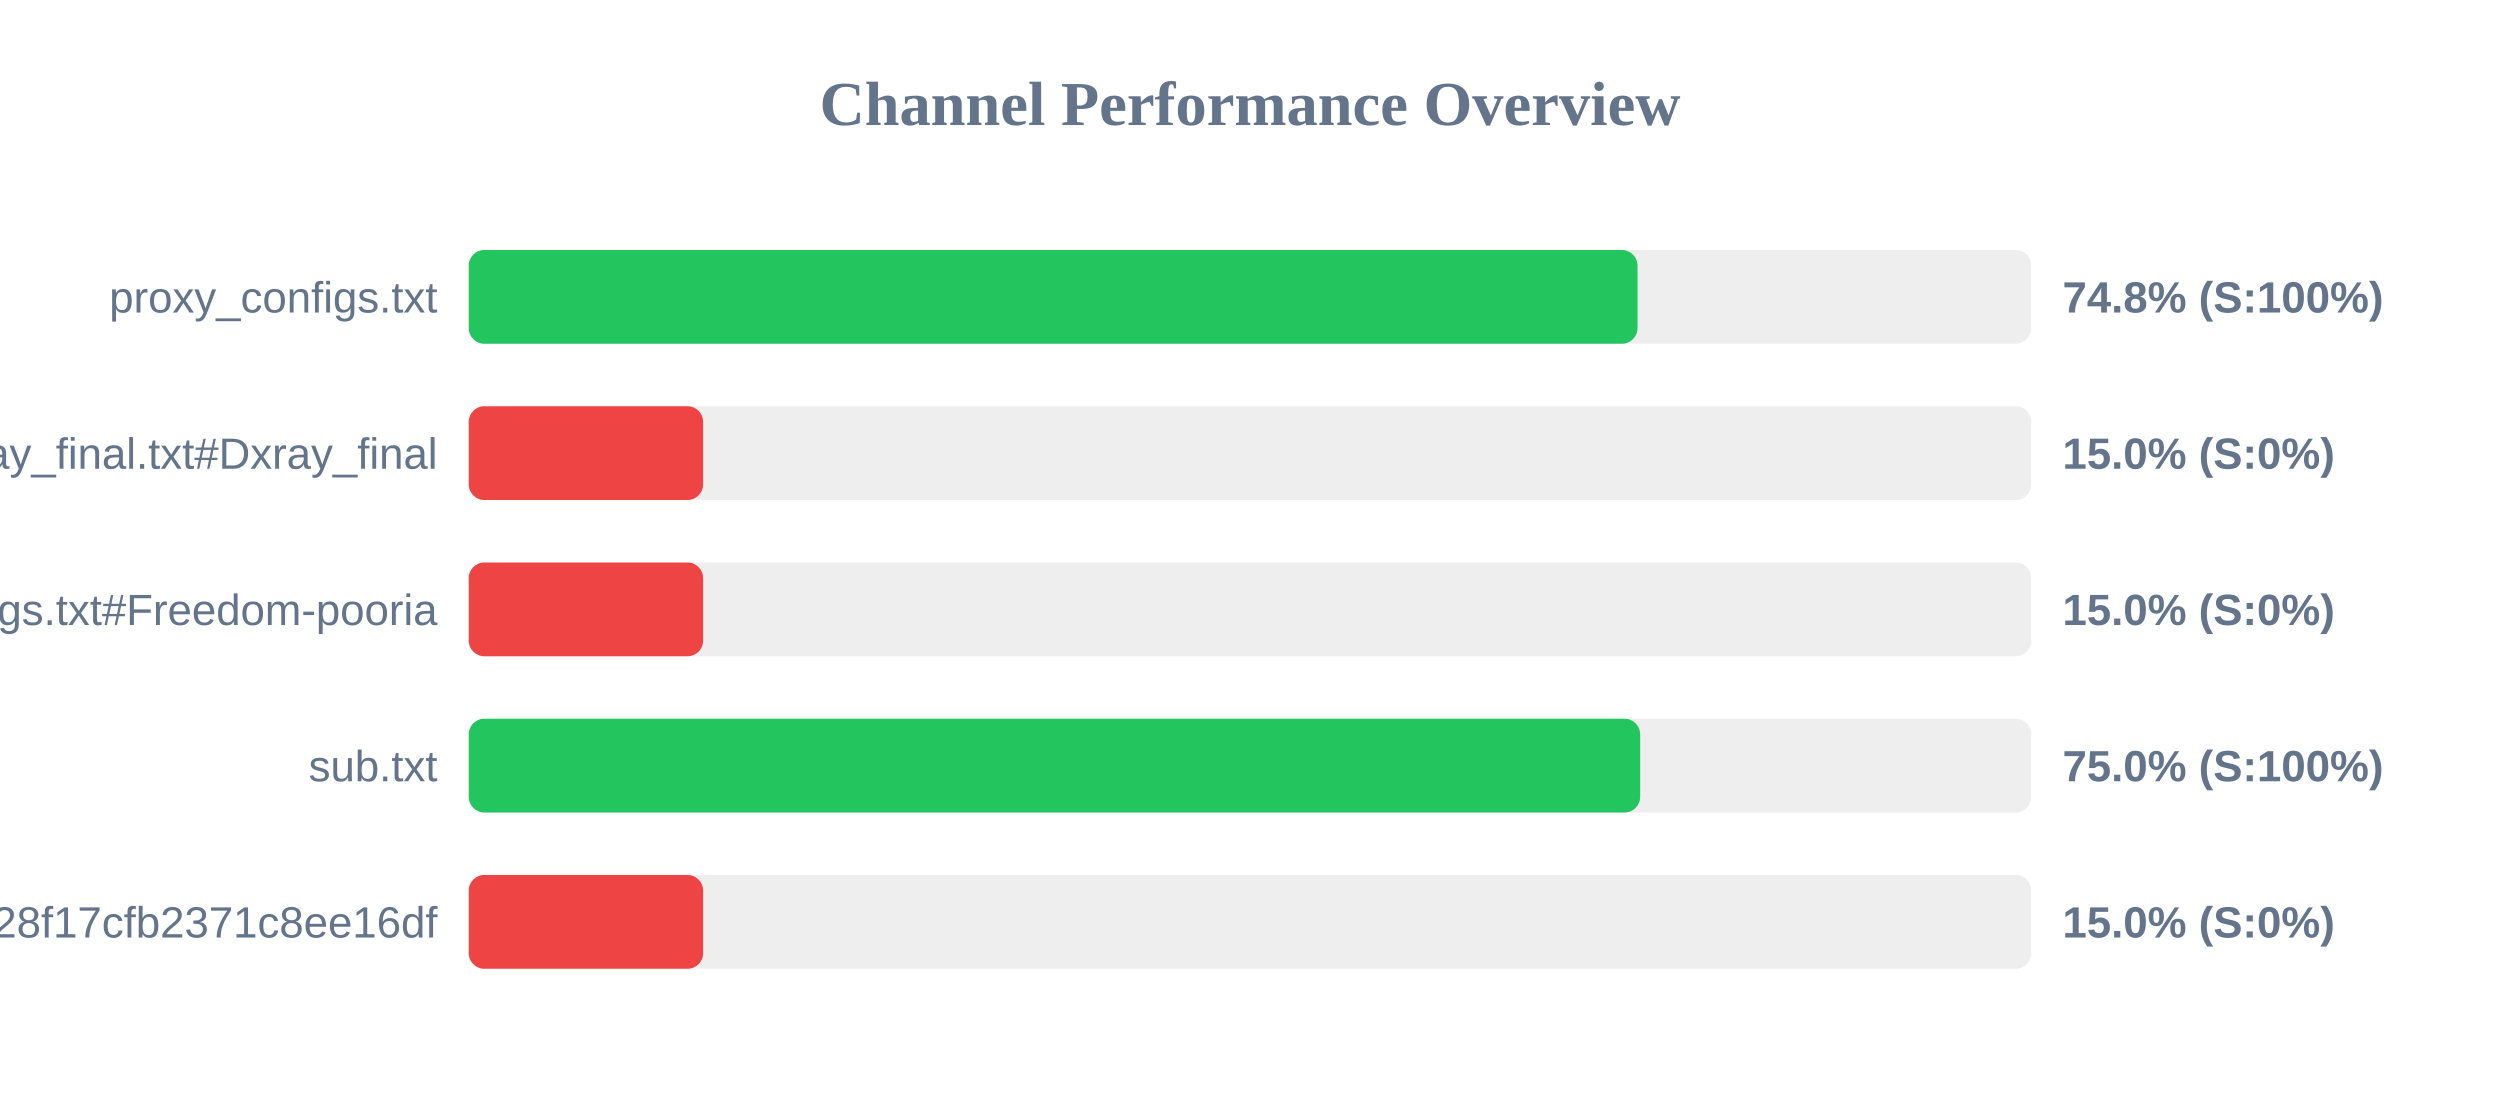
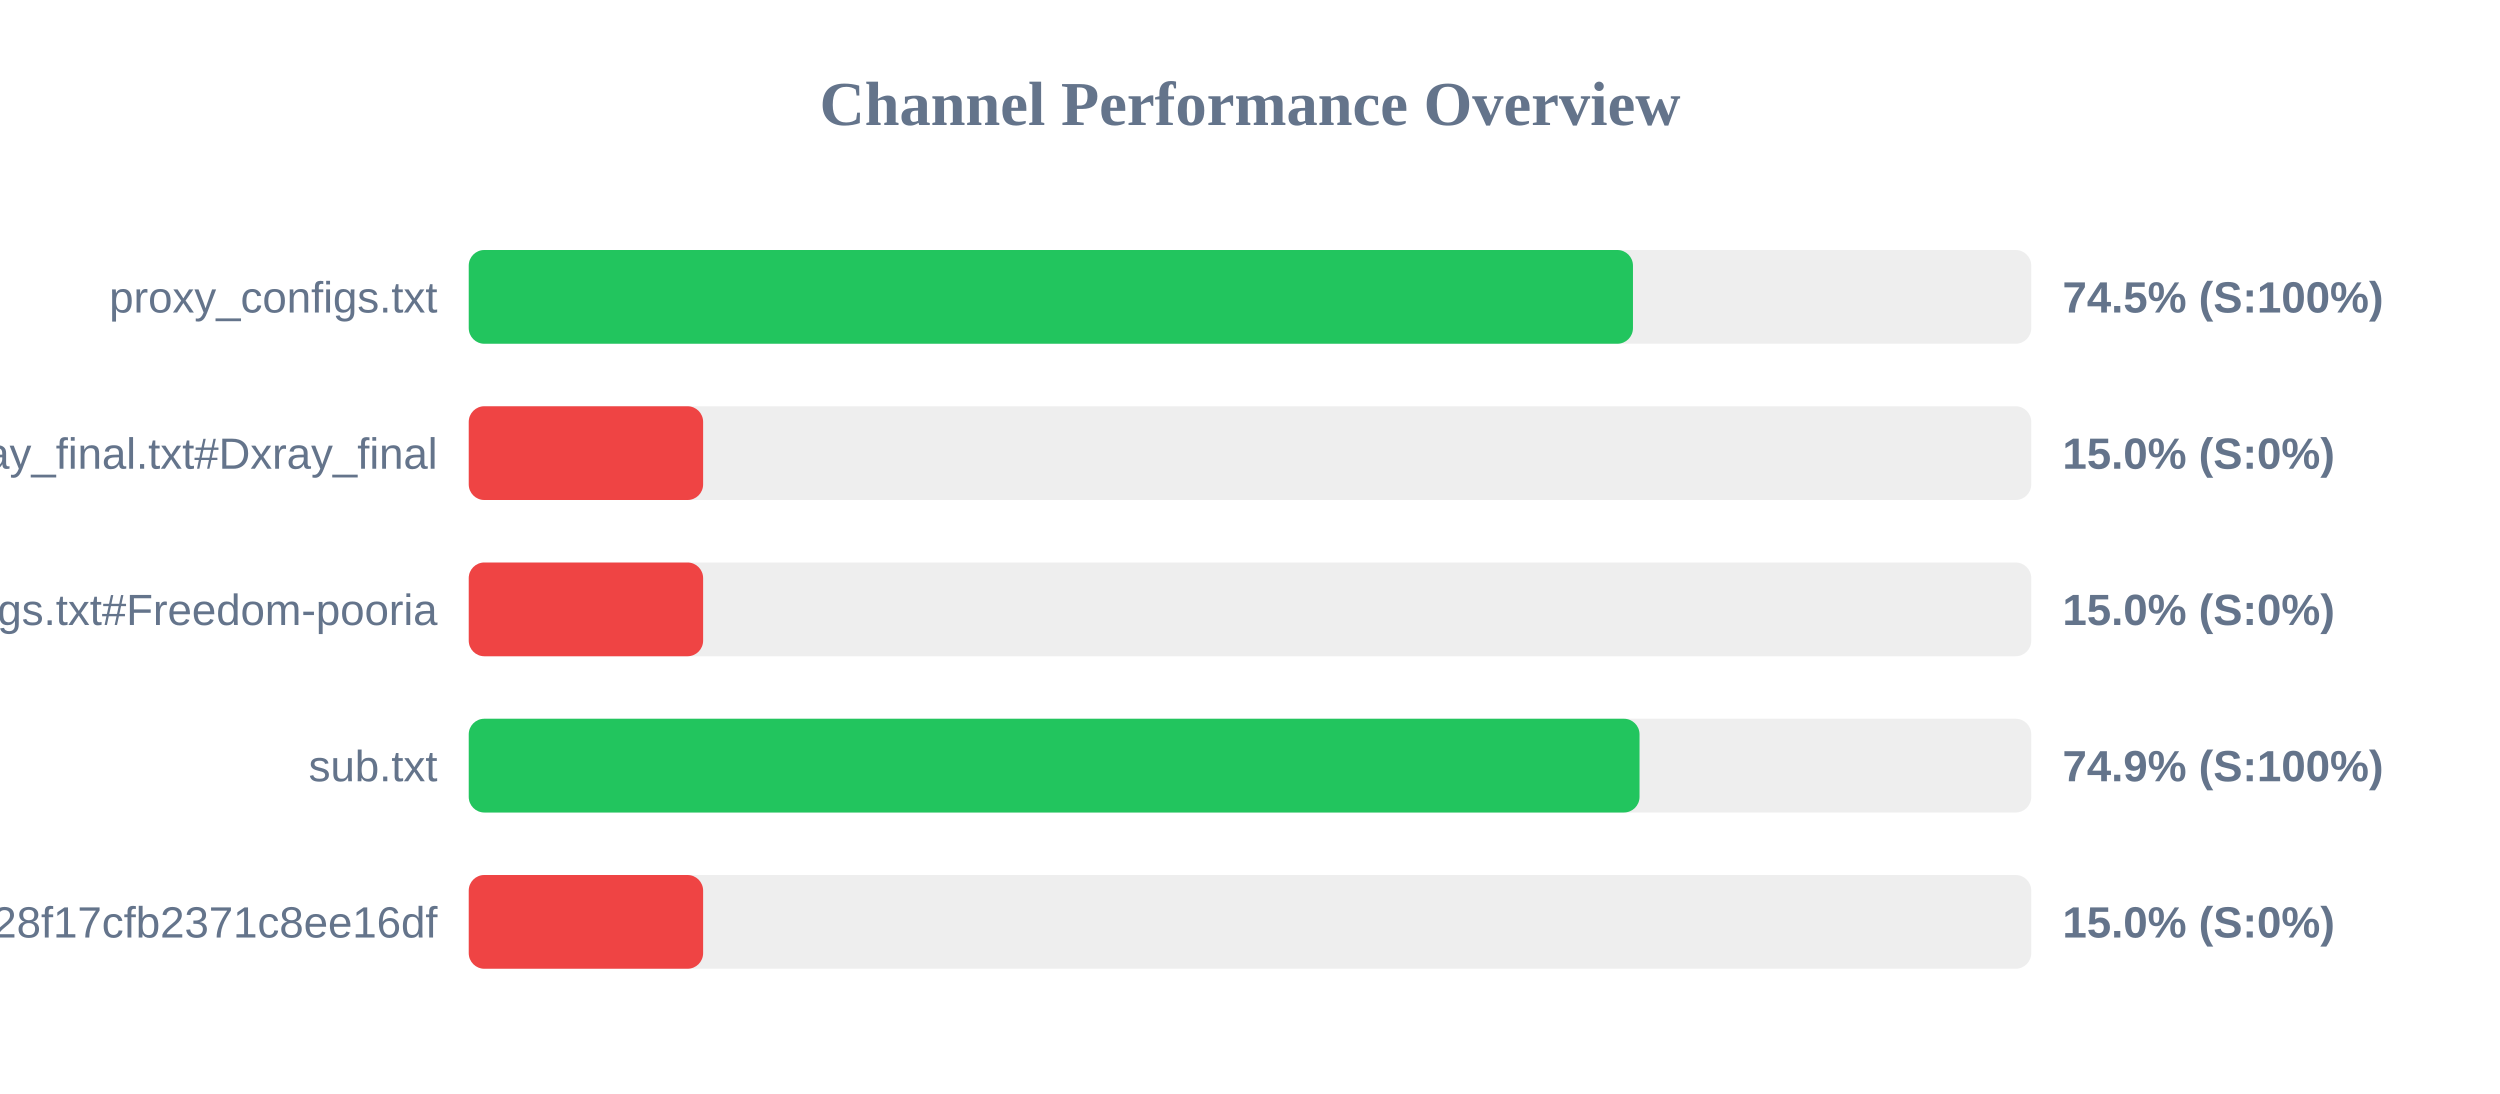
<svg xmlns="http://www.w3.org/2000/svg" width="800" height="350" version="1.1">
  <style>
        .row { font: 14px Arial; fill: #64748b; }
        .score { font: bold 14px Arial; fill: #64748b; }
    </style>
  <text x="400" y="40" text-anchor="middle" font-size="20px" font-weight="bold" fill="#64748b">Channel Performance Overview</text>
  <rect x="150" y="80" width="500" height="30" fill="#eee" rx="5" />
-   <rect x="150" y="80" width="374.0" height="30" fill="#22c55e" rx="5" />
+   <rect x="150" y="80" width="372.55" height="30" fill="#22c55e" rx="5" />
  <text x="140" y="100" text-anchor="end" class="row">proxy_configs.txt</text>
-   <text x="660" y="100" text-anchor="start" class="score">74.8% (S:100%)</text>
+   <text x="660" y="100" text-anchor="start" class="score">74.5% (S:100%)</text>
  <rect x="150" y="130" width="500" height="30" fill="#eee" rx="5" />
  <rect x="150" y="130" width="75.0" height="30" fill="#ef4444" rx="5" />
  <text x="140" y="150" text-anchor="end" class="row">xray_final.txt#Dxray_final</text>
  <text x="660" y="150" text-anchor="start" class="score">15.0% (S:0%)</text>
  <rect x="150" y="180" width="500" height="30" fill="#eee" rx="5" />
  <rect x="150" y="180" width="75.0" height="30" fill="#ef4444" rx="5" />
  <text x="140" y="200" text-anchor="end" class="row">v2ray_configs.txt#Freedom-pooria</text>
  <text x="660" y="200" text-anchor="start" class="score">15.0% (S:0%)</text>
  <rect x="150" y="230" width="500" height="30" fill="#eee" rx="5" />
-   <rect x="150" y="230" width="374.85" height="30" fill="#22c55e" rx="5" />
+   <rect x="150" y="230" width="374.65" height="30" fill="#22c55e" rx="5" />
  <text x="140" y="250" text-anchor="end" class="row">sub.txt</text>
-   <text x="660" y="250" text-anchor="start" class="score">75.0% (S:100%)</text>
+   <text x="660" y="250" text-anchor="start" class="score">74.9% (S:100%)</text>
  <rect x="150" y="280" width="500" height="30" fill="#eee" rx="5" />
  <rect x="150" y="280" width="75.0" height="30" fill="#ef4444" rx="5" />
  <text x="140" y="300" text-anchor="end" class="row">?token=fedfed7b41b828f17cfb2371c8ee16df</text>
  <text x="660" y="300" text-anchor="start" class="score">15.0% (S:0%)</text>
</svg>
